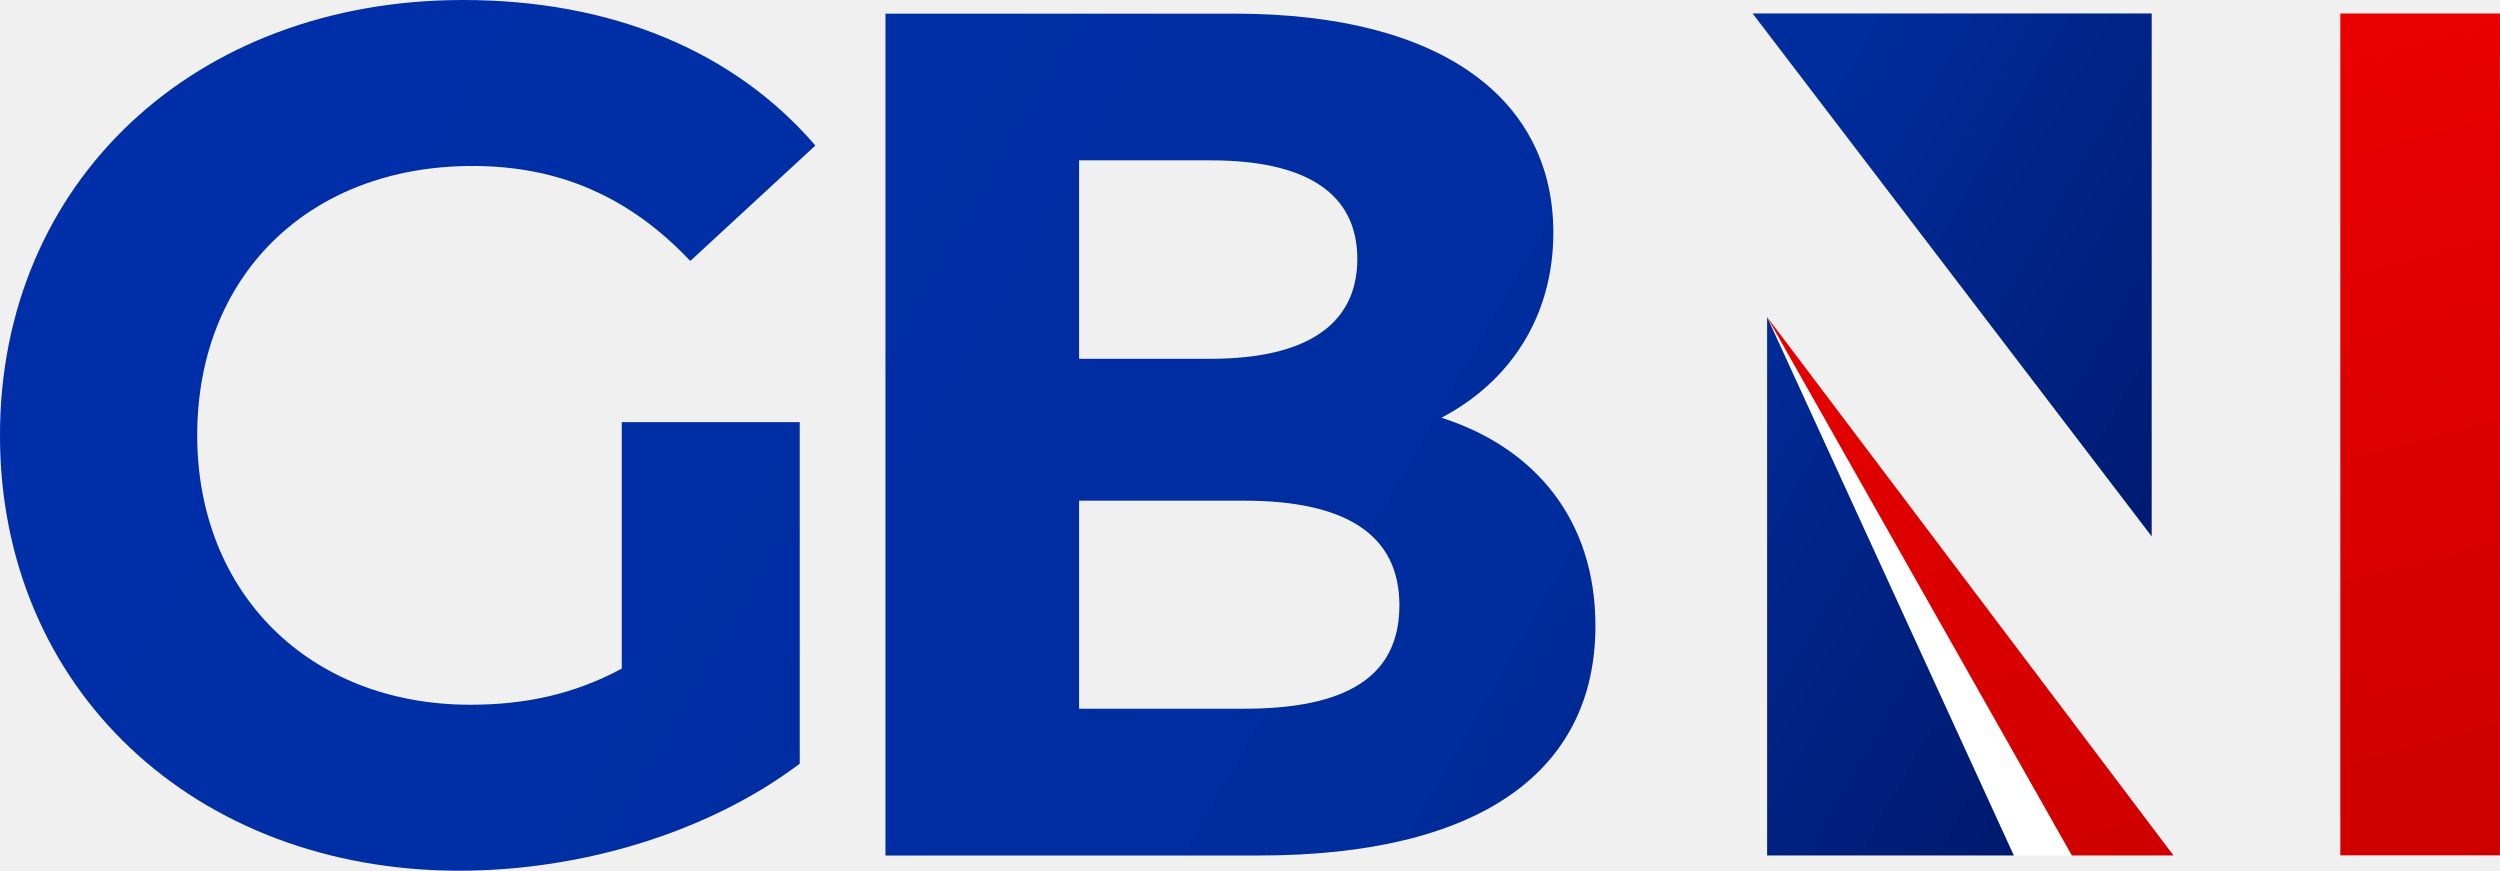
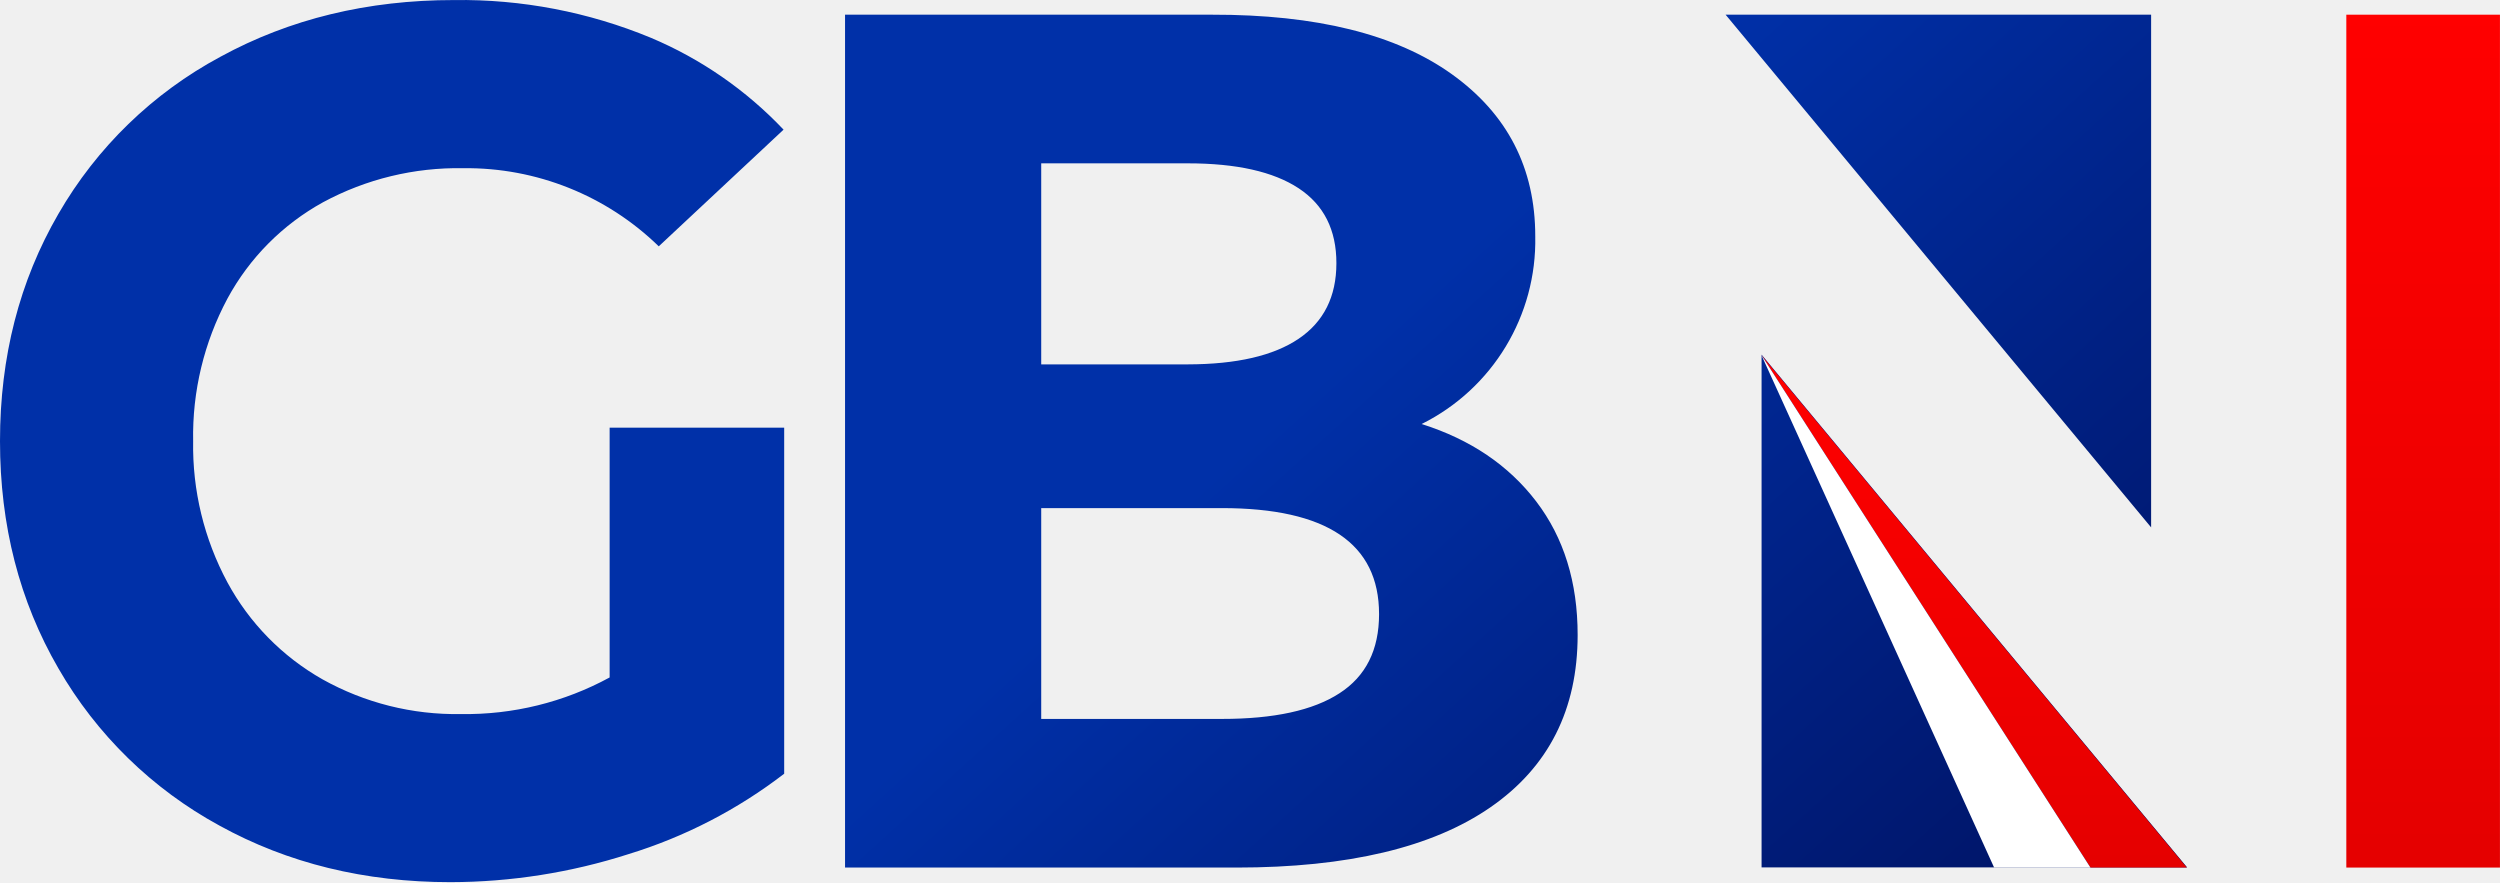
- <svg xmlns="http://www.w3.org/2000/svg" width="800" height="278.63" version="1.1" viewBox="0 0 211.67 73.72">
+ <svg xmlns="http://www.w3.org/2000/svg" xmlns:xlink="http://www.w3.org/1999/xlink" width="800" height="282.29" version="1.1" viewBox="0 0 211.67 74.69">
  <defs>
-     <linearGradient id="linearGradient1180" x1="82.714" x2="91.017" y1="265.62" y2="296.61" gradientUnits="userSpaceOnUse">
-       <stop stop-color="#eb0000" offset="0" />
-       <stop stop-color="#cd0000" offset="1" />
+     <linearGradient id="b" x1="212.74" x2="347.9" y1="82.52" y2="231.49" gradientUnits="userSpaceOnUse">
+       <stop stop-color="#0030a8" offset="0" />
+       <stop stop-color="#000c53" offset=".99" />
    </linearGradient>
-     <linearGradient id="linearGradient1184" x1="13.637" x2="73.29" y1="262.17" y2="296.61" gradientUnits="userSpaceOnUse">
-       <stop stop-color="#002ea9" offset="0" />
-       <stop stop-color="#002d9d" offset=".706" />
-       <stop stop-color="#00196e" offset="1" />
+     <linearGradient id="a" x1="345.15" x2="345.15" y1="61.31" y2="152.06" gradientUnits="userSpaceOnUse">
+       <stop stop-color="red" offset="0" />
+       <stop stop-color="#e50000" offset=".99" />
    </linearGradient>
+     <linearGradient id="c" x1="423.66" x2="423.66" y1="1.62" y2="150.1" xlink:href="#a" />
+     <linearGradient id="linearGradient883" x1="345.15" x2="345.15" y1="61.31" y2="152.06" gradientUnits="userSpaceOnUse" xlink:href="#a" />
  </defs>
-   <g transform="translate(.14436 -223.28)">
-     <g transform="matrix(.61356 0 0 .61356 -2.9028 220.11)">
-       <path d="m248.35 48.92 42.053 74.294h-8.01z" fill="#fff" />
-     </g>
-     <g transform="matrix(2.3219 0 0 2.3219 .19082 -392.6)" fill="url(#linearGradient1180)" stroke-width=".264">
-       <path d="m85.196 265.74h5.821v30.698h-5.821z" />
-       <path d="m64.294 276.81 14.817 19.632h-3.704z" />
-     </g>
-     <g transform="matrix(2.3219 0 0 2.3219 .19082 -392.6)" fill="url(#linearGradient1184)">
-       <path d="m52.42 280.48c2.5-1.316 4.078-3.684 4.078-6.753 0-4.78-3.947-7.981-11.621-7.981l-12.733-2e-5v30.698l13.61-3e-5c8.069-2e-5 12.279-3.07 12.279-8.376 0-3.859-2.193-6.49-5.613-7.587zm-8.42-9.385c3.464 0 5.35 1.184 5.35 3.596s-1.886 3.64-5.35 3.64h-4.795v-7.236zm1.228 19.997h-6.023v-7.587h6.023c3.684 0 5.657 1.228 5.657 3.815 0 2.631-1.973 3.771-5.657 3.771z" style="white-space:pre" />
-       <path d="m63.765 265.74h14.552v19.067z" stroke-width=".264" />
-       <path d="m64.294 276.81 8.996 19.632h-8.996z" stroke-width=".264" />
-       <path d="m22.528 289.63c-1.798 0.965-3.596 1.316-5.526 1.316-5.876 0-9.955-4.078-9.955-9.823 0-5.832 4.078-9.823 10.042-9.823 3.114 0 5.701 1.096 7.938 3.464l4.561-4.21c-2.982-3.464-7.455-5.306-12.849-5.306-9.779 0-16.884 6.622-16.884 15.875s7.104 15.875 16.752 15.875c4.385 0 9.034-1.359 12.411-3.903v-12.454h-6.49z" stop-color="#000000" style="font-variation-settings:normal;white-space:pre" />
+   <g transform="translate(-48.009 -94.548)">
+     <g transform="matrix(.48425 0 0 .48425 48.009 94.552)" data-name="Layer 2">
+       <g data-name="Layer 1">
+         <path d="m376.11 2.56h-74.4l74.4 89.64zm-68.11 59.44v89.65h74.4zm-59.38 12.1a35.84 35.84 0 0 0 19.81-32.8q0-17.89-14.59-28.34t-41.91-10.4h-64.18v149.12h68.44q29.19 0 44.42-10.55t15.23-30.13q0-13.84-7.24-23.33t-20.03-13.54zm-66.57-45.55h25.62q12.78 0 19.39 4.36t6.6 13.1q0 8.75-6.6 13.21t-19.39 4.48h-25.62zm52.14 92.66q-6.91 4.49-20.56 4.48h-31.58v-36.86h31.58q27.5 0 27.49 18.54 0 9.38-6.93 13.84zm-127.6-2.77a52.65 52.65 0 0 1-26 6.4 47.9 47.9 0 0 1-24.22-6.08 43 43 0 0 1-16.6-16.93 50.35 50.35 0 0 1-6-24.71 50.82 50.82 0 0 1 6-24.93 42.13 42.13 0 0 1 16.7-16.83 49.7 49.7 0 0 1 24.53-5.96 48.19 48.19 0 0 1 34.18 13.66l21.82-20.4a68.71 68.71 0 0 0-23.19-16.06 86.87 86.87 0 0 0-34.43-6.6q-22.68 0-40.83 9.91a72 72 0 0 0-28.34 27.48q-10.21 17.61-10.21 39.73t10.21 39.73a72.45 72.45 0 0 0 28.14 27.48q17.94 9.9 40.41 9.9a102.44 102.44 0 0 0 31.13-4.9 86 86 0 0 0 27.22-14.06v-60.5h-30.52z" fill="url(#b)" data-name="GBN" />
+         <path d="m382.35 151.68-74.4-89.65 57.55 89.65z" fill="url(#linearGradient883)" />
+         <path d="m410.24 2.56h26.86v149.12h-26.86z" fill="url(#c)" data-name="red" />
+         <path d="m365.5 151.68-57.55-89.65 40.71 89.65z" fill="#fff" data-name="red" />
+       </g>
    </g>
  </g>
</svg>
